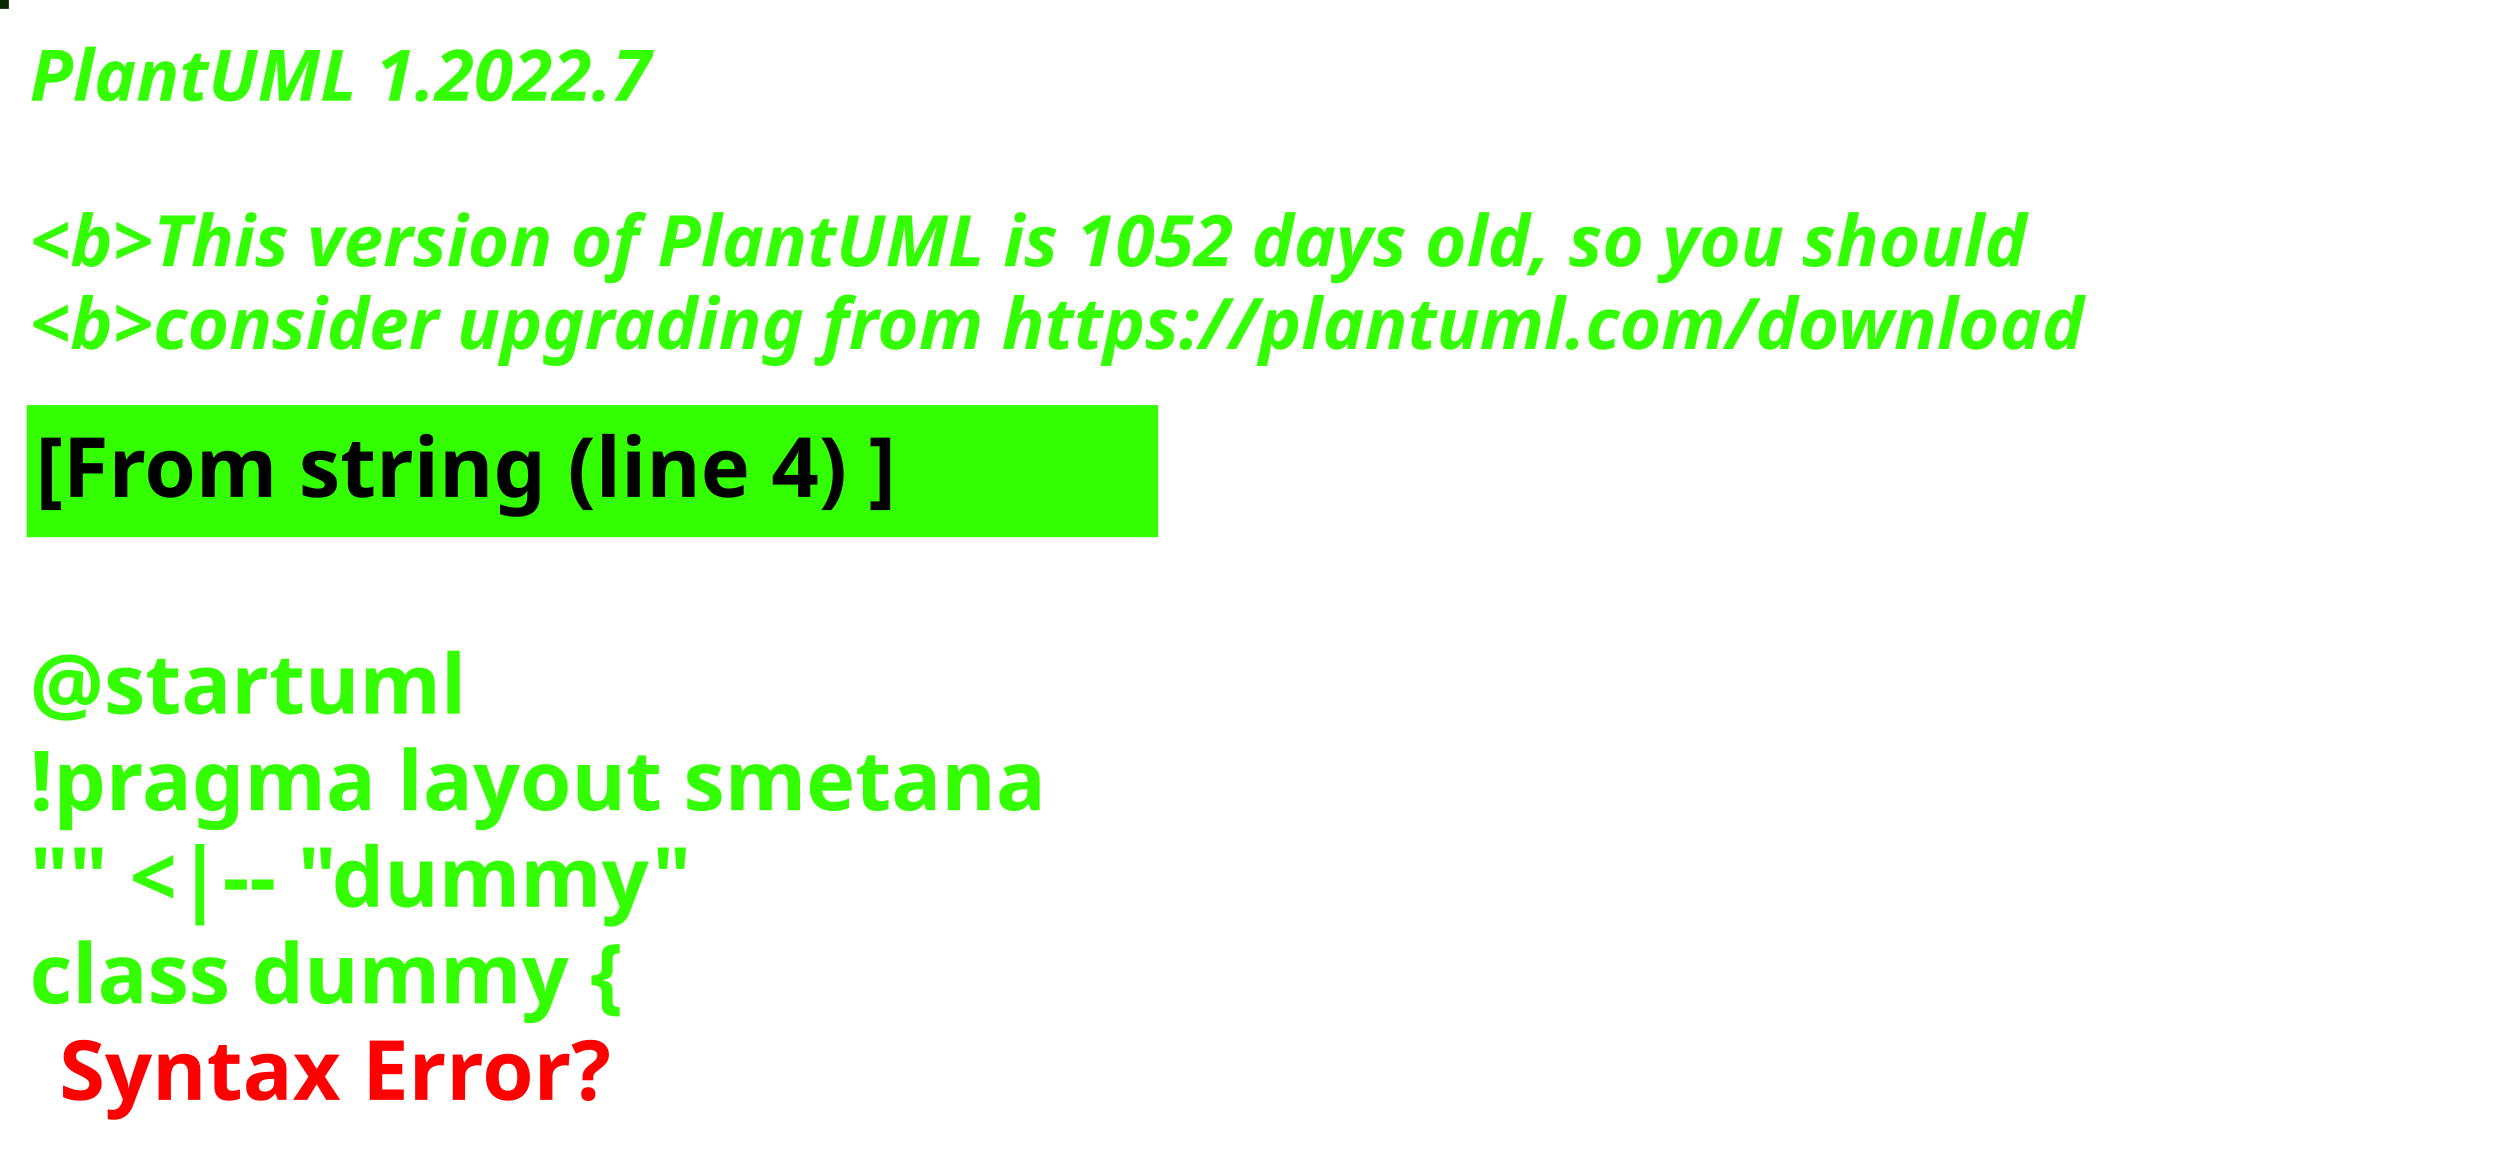
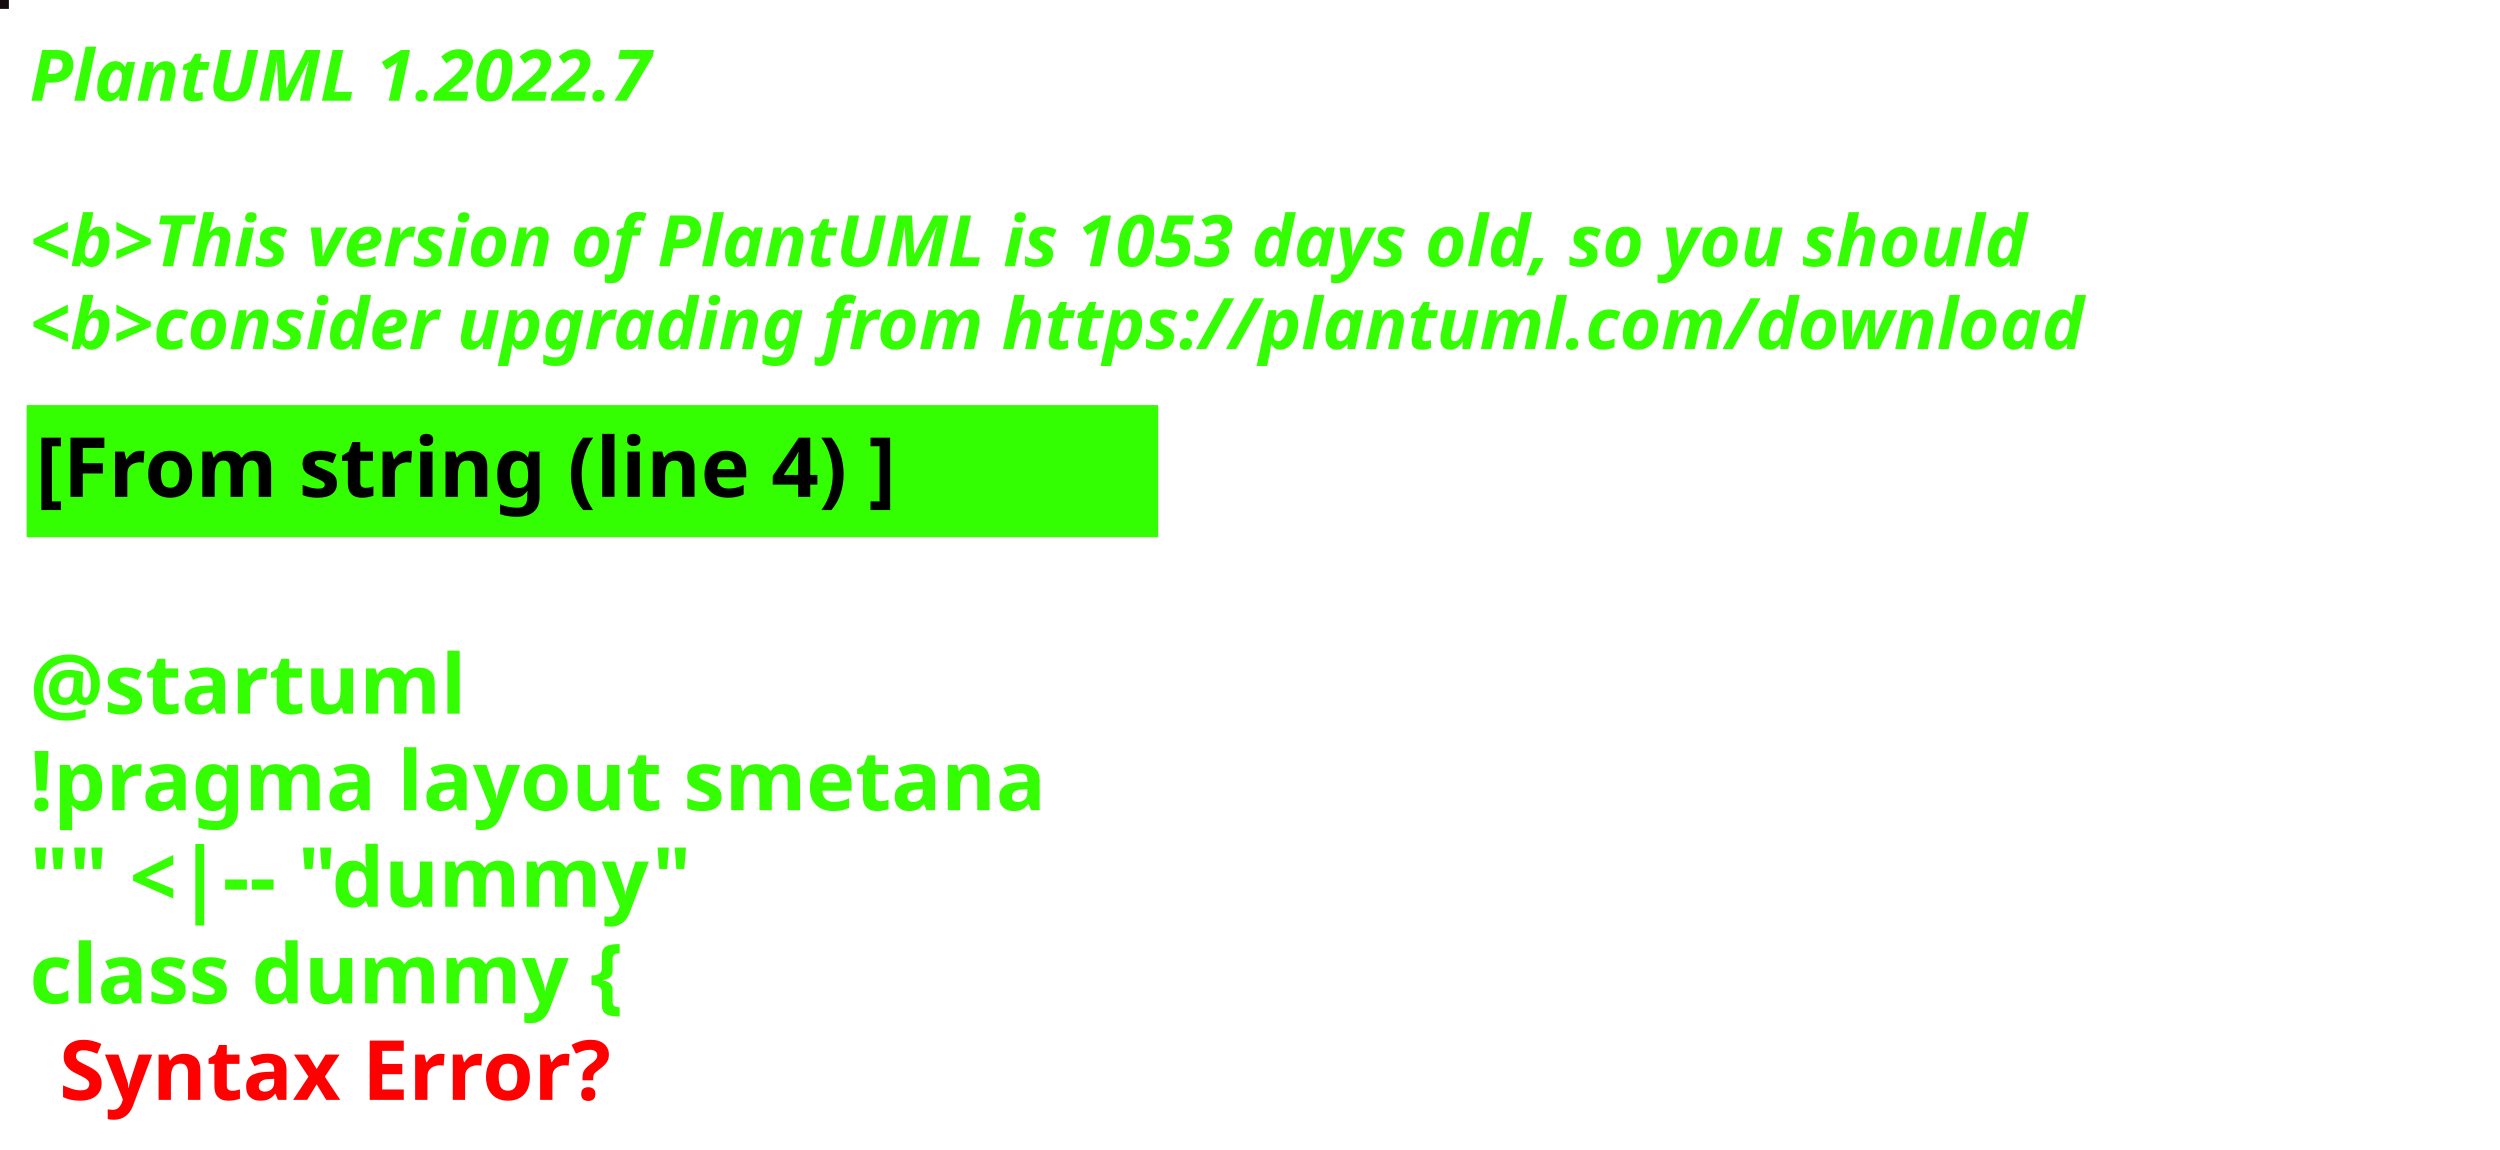
<svg xmlns="http://www.w3.org/2000/svg" contentStyleType="text/css" height="194px" preserveAspectRatio="none" style="width:422px;height:194px;background:#000000;" version="1.1" viewBox="0 0 422 194" width="422px" zoomAndPan="magnify">
  <defs />
  <g>
-     <rect fill="#0A2704" height="1" style="stroke:#0A2704;stroke-width:1.0;" width="1" x="0" y="0" />
+     <rect fill="#140B0F" height="1" style="stroke:#140B0F;stroke-width:1.0;" width="1" x="0" y="0" />
    <text fill="#33FF02" font-family="sans-serif" font-size="12" font-style="italic" font-weight="bold" lengthAdjust="spacing" textLength="127" x="5" y="17">PlantUML 1.2022.7</text>
    <text fill="#33FF02" font-family="sans-serif" font-size="12" font-style="italic" font-weight="bold" lengthAdjust="spacing" textLength="4" x="5" y="30.969"> </text>
-     <text fill="#33FF02" font-family="sans-serif" font-size="12" font-style="italic" font-weight="bold" lengthAdjust="spacing" textLength="407" x="5" y="44.938">&lt;b&gt;This version of PlantUML is 1052 days old, so you should</text>
+     <text fill="#33FF02" font-family="sans-serif" font-size="12" font-style="italic" font-weight="bold" lengthAdjust="spacing" textLength="407" x="5" y="44.938">&lt;b&gt;This version of PlantUML is 1053 days old, so you should</text>
    <text fill="#33FF02" font-family="sans-serif" font-size="12" font-style="italic" font-weight="bold" lengthAdjust="spacing" textLength="408" x="5" y="58.906">&lt;b&gt;consider upgrading from https://plantuml.com/download</text>
    <rect fill="#33FF02" height="21.297" style="stroke:#33FF02;stroke-width:1.0;" width="190" x="5" y="68.875" />
    <text fill="#000000" font-family="sans-serif" font-size="14" font-weight="bold" lengthAdjust="spacing" textLength="168" x="6" y="83.875">[From string (line 4) ]</text>
    <text fill="#33FF02" font-family="sans-serif" font-size="14" font-weight="bold" lengthAdjust="spacing" textLength="5" x="5" y="104.172"> </text>
    <text fill="#33FF02" font-family="sans-serif" font-size="14" font-weight="bold" lengthAdjust="spacing" textLength="79" x="5" y="120.469">@startuml</text>
    <text fill="#33FF02" font-family="sans-serif" font-size="14" font-weight="bold" lengthAdjust="spacing" textLength="190" x="5" y="136.766">!pragma layout smetana</text>
    <text fill="#33FF02" font-family="sans-serif" font-size="14" font-weight="bold" lengthAdjust="spacing" textLength="124" x="5" y="153.062">"" &lt;|-- "dummy"</text>
    <text fill="#33FF02" font-family="sans-serif" font-size="14" font-weight="bold" lengthAdjust="spacing" text-decoration="wavy underline" textLength="117" x="5" y="169.359">class dummy {</text>
    <text fill="#FF0000" font-family="sans-serif" font-size="14" font-weight="bold" lengthAdjust="spacing" textLength="106" x="10" y="185.656">Syntax Error?</text>
  </g>
</svg>
